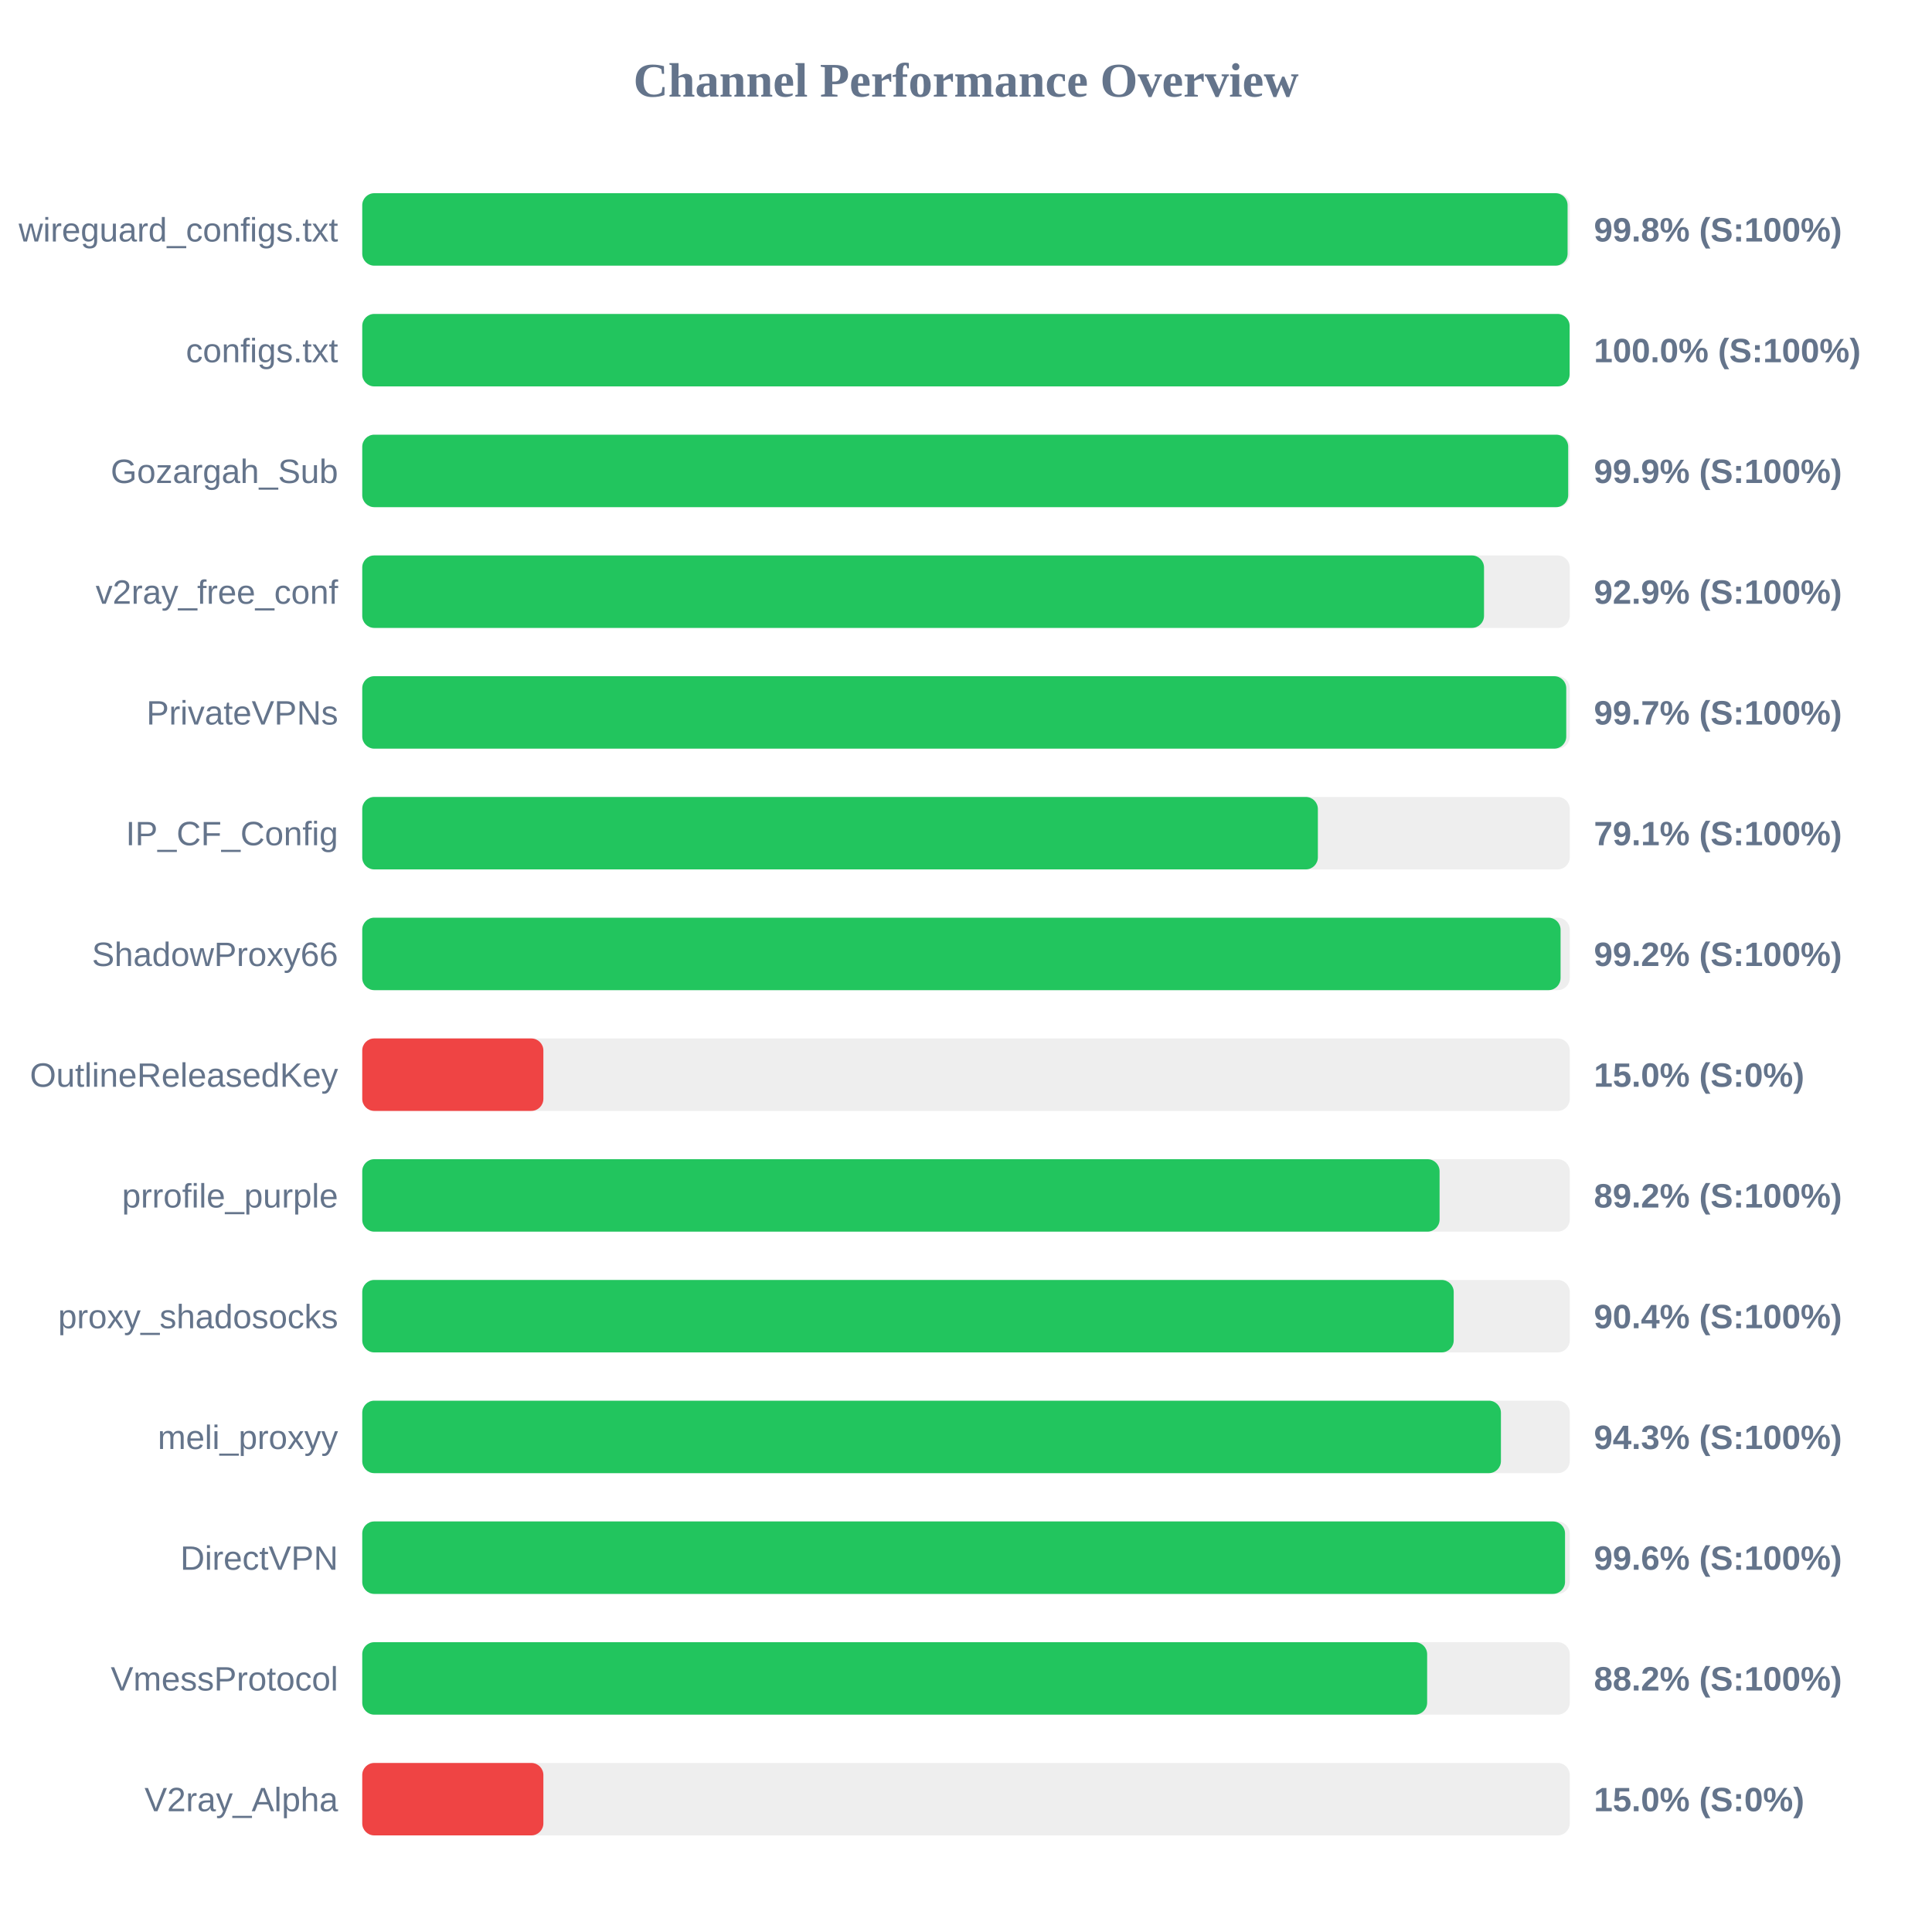
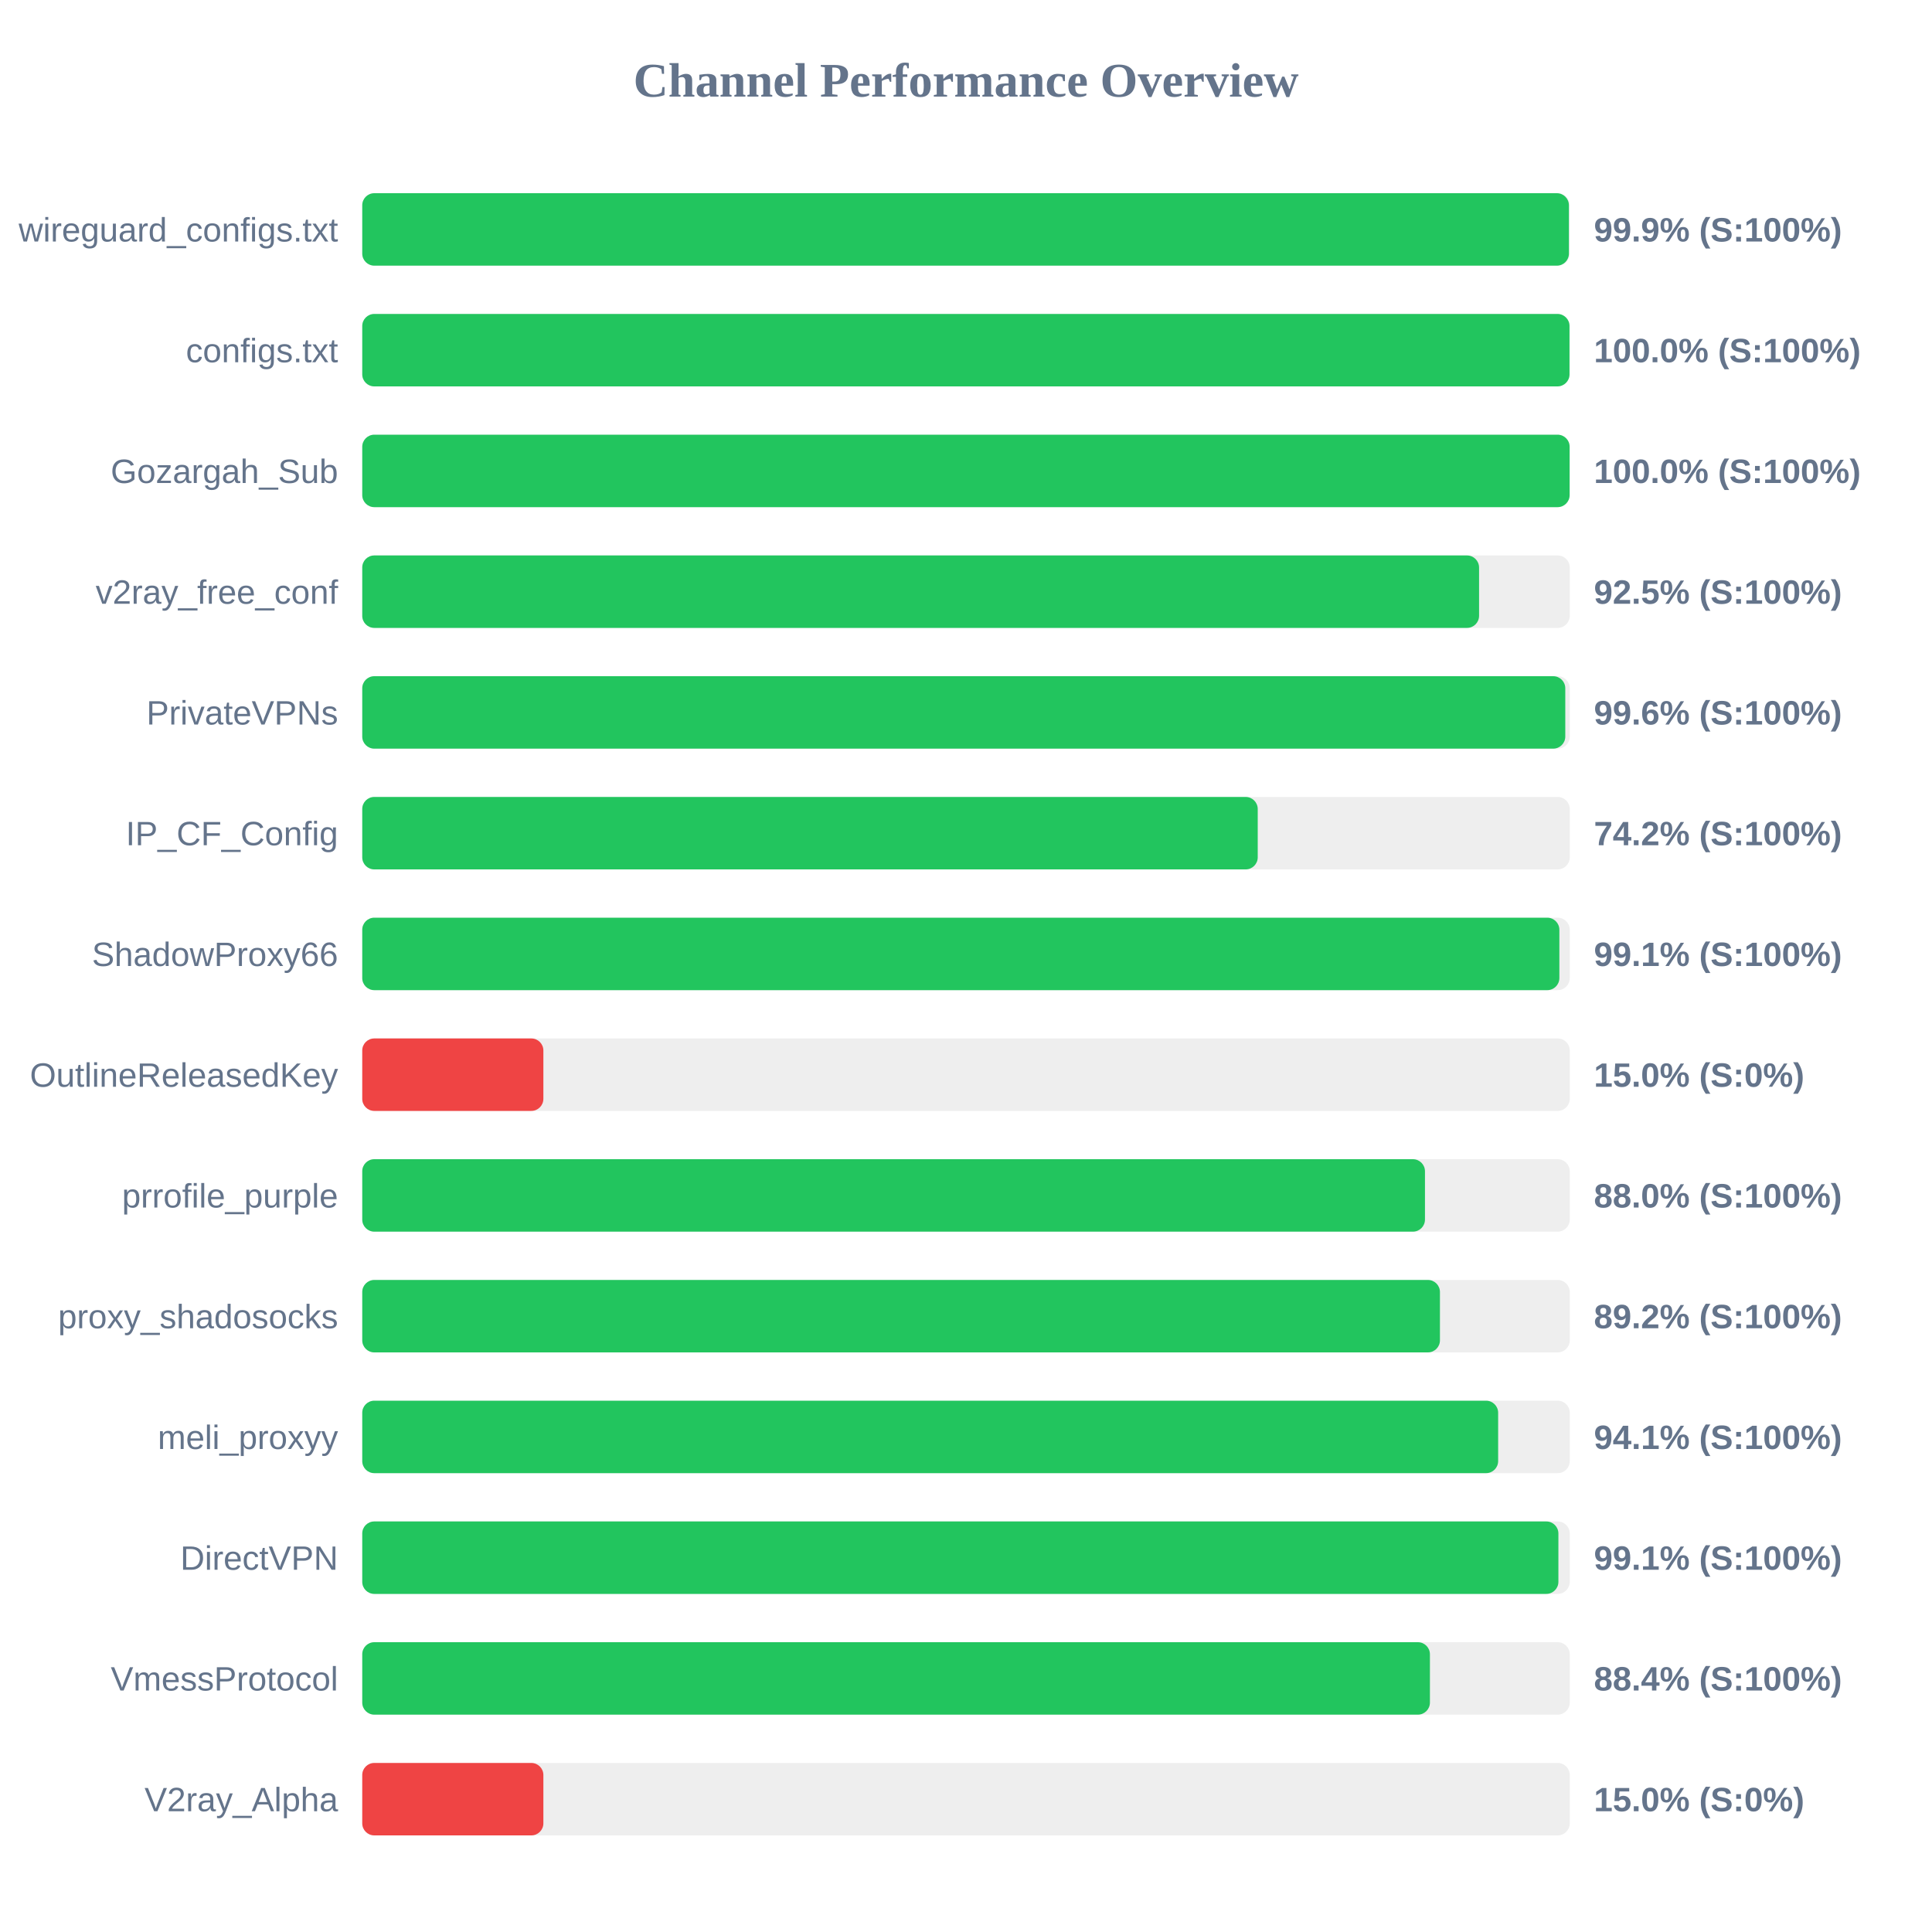
<svg xmlns="http://www.w3.org/2000/svg" width="800" height="800" version="1.1">
  <style>
        .row { font: 14px Arial; fill: #64748b; }
        .score { font: bold 14px Arial; fill: #64748b; }
    </style>
  <text x="400" y="40" text-anchor="middle" font-size="20px" font-weight="bold" fill="#64748b">Channel Performance Overview</text>
  <rect x="150" y="80" width="500" height="30" fill="#eee" rx="5" />
-   <rect x="150" y="80" width="499.1" height="30" fill="#22c55e" rx="5" />
+   <rect x="150" y="80" width="499.65" height="30" fill="#22c55e" rx="5" />
  <text x="140" y="100" text-anchor="end" class="row">wireguard_configs.txt</text>
-   <text x="660" y="100" text-anchor="start" class="score">99.8% (S:100%)</text>
+   <text x="660" y="100" text-anchor="start" class="score">99.9% (S:100%)</text>
  <rect x="150" y="130" width="500" height="30" fill="#eee" rx="5" />
-   <rect x="150" y="130" width="499.95" height="30" fill="#22c55e" rx="5" />
+   <rect x="150" y="130" width="499.9" height="30" fill="#22c55e" rx="5" />
  <text x="140" y="150" text-anchor="end" class="row">configs.txt</text>
  <text x="660" y="150" text-anchor="start" class="score">100.0% (S:100%)</text>
  <rect x="150" y="180" width="500" height="30" fill="#eee" rx="5" />
-   <rect x="150" y="180" width="499.35" height="30" fill="#22c55e" rx="5" />
+   <rect x="150" y="180" width="499.95" height="30" fill="#22c55e" rx="5" />
  <text x="140" y="200" text-anchor="end" class="row">Gozargah_Sub</text>
-   <text x="660" y="200" text-anchor="start" class="score">99.9% (S:100%)</text>
+   <text x="660" y="200" text-anchor="start" class="score">100.0% (S:100%)</text>
  <rect x="150" y="230" width="500" height="30" fill="#eee" rx="5" />
-   <rect x="150" y="230" width="464.5" height="30" fill="#22c55e" rx="5" />
+   <rect x="150" y="230" width="462.45" height="30" fill="#22c55e" rx="5" />
  <text x="140" y="250" text-anchor="end" class="row">v2ray_free_conf</text>
-   <text x="660" y="250" text-anchor="start" class="score">92.9% (S:100%)</text>
+   <text x="660" y="250" text-anchor="start" class="score">92.5% (S:100%)</text>
  <rect x="150" y="280" width="500" height="30" fill="#eee" rx="5" />
-   <rect x="150" y="280" width="498.55" height="30" fill="#22c55e" rx="5" />
+   <rect x="150" y="280" width="498.15" height="30" fill="#22c55e" rx="5" />
  <text x="140" y="300" text-anchor="end" class="row">PrivateVPNs</text>
-   <text x="660" y="300" text-anchor="start" class="score">99.7% (S:100%)</text>
+   <text x="660" y="300" text-anchor="start" class="score">99.6% (S:100%)</text>
  <rect x="150" y="330" width="500" height="30" fill="#eee" rx="5" />
-   <rect x="150" y="330" width="395.7" height="30" fill="#22c55e" rx="5" />
+   <rect x="150" y="330" width="370.8" height="30" fill="#22c55e" rx="5" />
  <text x="140" y="350" text-anchor="end" class="row">IP_CF_Config</text>
-   <text x="660" y="350" text-anchor="start" class="score">79.1% (S:100%)</text>
+   <text x="660" y="350" text-anchor="start" class="score">74.2% (S:100%)</text>
  <rect x="150" y="380" width="500" height="30" fill="#eee" rx="5" />
-   <rect x="150" y="380" width="496.2" height="30" fill="#22c55e" rx="5" />
+   <rect x="150" y="380" width="495.7" height="30" fill="#22c55e" rx="5" />
  <text x="140" y="400" text-anchor="end" class="row">ShadowProxy66</text>
-   <text x="660" y="400" text-anchor="start" class="score">99.2% (S:100%)</text>
+   <text x="660" y="400" text-anchor="start" class="score">99.1% (S:100%)</text>
  <rect x="150" y="430" width="500" height="30" fill="#eee" rx="5" />
  <rect x="150" y="430" width="75.0" height="30" fill="#ef4444" rx="5" />
  <text x="140" y="450" text-anchor="end" class="row">OutlineReleasedKey</text>
  <text x="660" y="450" text-anchor="start" class="score">15.0% (S:0%)</text>
  <rect x="150" y="480" width="500" height="30" fill="#eee" rx="5" />
-   <rect x="150" y="480" width="446.1" height="30" fill="#22c55e" rx="5" />
+   <rect x="150" y="480" width="440.05" height="30" fill="#22c55e" rx="5" />
  <text x="140" y="500" text-anchor="end" class="row">prrofile_purple</text>
-   <text x="660" y="500" text-anchor="start" class="score">89.2% (S:100%)</text>
+   <text x="660" y="500" text-anchor="start" class="score">88.0% (S:100%)</text>
  <rect x="150" y="530" width="500" height="30" fill="#eee" rx="5" />
-   <rect x="150" y="530" width="451.95" height="30" fill="#22c55e" rx="5" />
+   <rect x="150" y="530" width="446.25" height="30" fill="#22c55e" rx="5" />
  <text x="140" y="550" text-anchor="end" class="row">proxy_shadosocks</text>
-   <text x="660" y="550" text-anchor="start" class="score">90.4% (S:100%)</text>
+   <text x="660" y="550" text-anchor="start" class="score">89.2% (S:100%)</text>
  <rect x="150" y="580" width="500" height="30" fill="#eee" rx="5" />
-   <rect x="150" y="580" width="471.5" height="30" fill="#22c55e" rx="5" />
+   <rect x="150" y="580" width="470.35" height="30" fill="#22c55e" rx="5" />
  <text x="140" y="600" text-anchor="end" class="row">meli_proxyy</text>
-   <text x="660" y="600" text-anchor="start" class="score">94.3% (S:100%)</text>
+   <text x="660" y="600" text-anchor="start" class="score">94.1% (S:100%)</text>
  <rect x="150" y="630" width="500" height="30" fill="#eee" rx="5" />
-   <rect x="150" y="630" width="498.05" height="30" fill="#22c55e" rx="5" />
+   <rect x="150" y="630" width="495.3" height="30" fill="#22c55e" rx="5" />
  <text x="140" y="650" text-anchor="end" class="row">DirectVPN</text>
-   <text x="660" y="650" text-anchor="start" class="score">99.6% (S:100%)</text>
+   <text x="660" y="650" text-anchor="start" class="score">99.1% (S:100%)</text>
  <rect x="150" y="680" width="500" height="30" fill="#eee" rx="5" />
-   <rect x="150" y="680" width="440.95" height="30" fill="#22c55e" rx="5" />
+   <rect x="150" y="680" width="442.1" height="30" fill="#22c55e" rx="5" />
  <text x="140" y="700" text-anchor="end" class="row">VmessProtocol</text>
-   <text x="660" y="700" text-anchor="start" class="score">88.2% (S:100%)</text>
+   <text x="660" y="700" text-anchor="start" class="score">88.4% (S:100%)</text>
  <rect x="150" y="730" width="500" height="30" fill="#eee" rx="5" />
  <rect x="150" y="730" width="75.0" height="30" fill="#ef4444" rx="5" />
  <text x="140" y="750" text-anchor="end" class="row">V2ray_Alpha</text>
  <text x="660" y="750" text-anchor="start" class="score">15.0% (S:0%)</text>
</svg>
